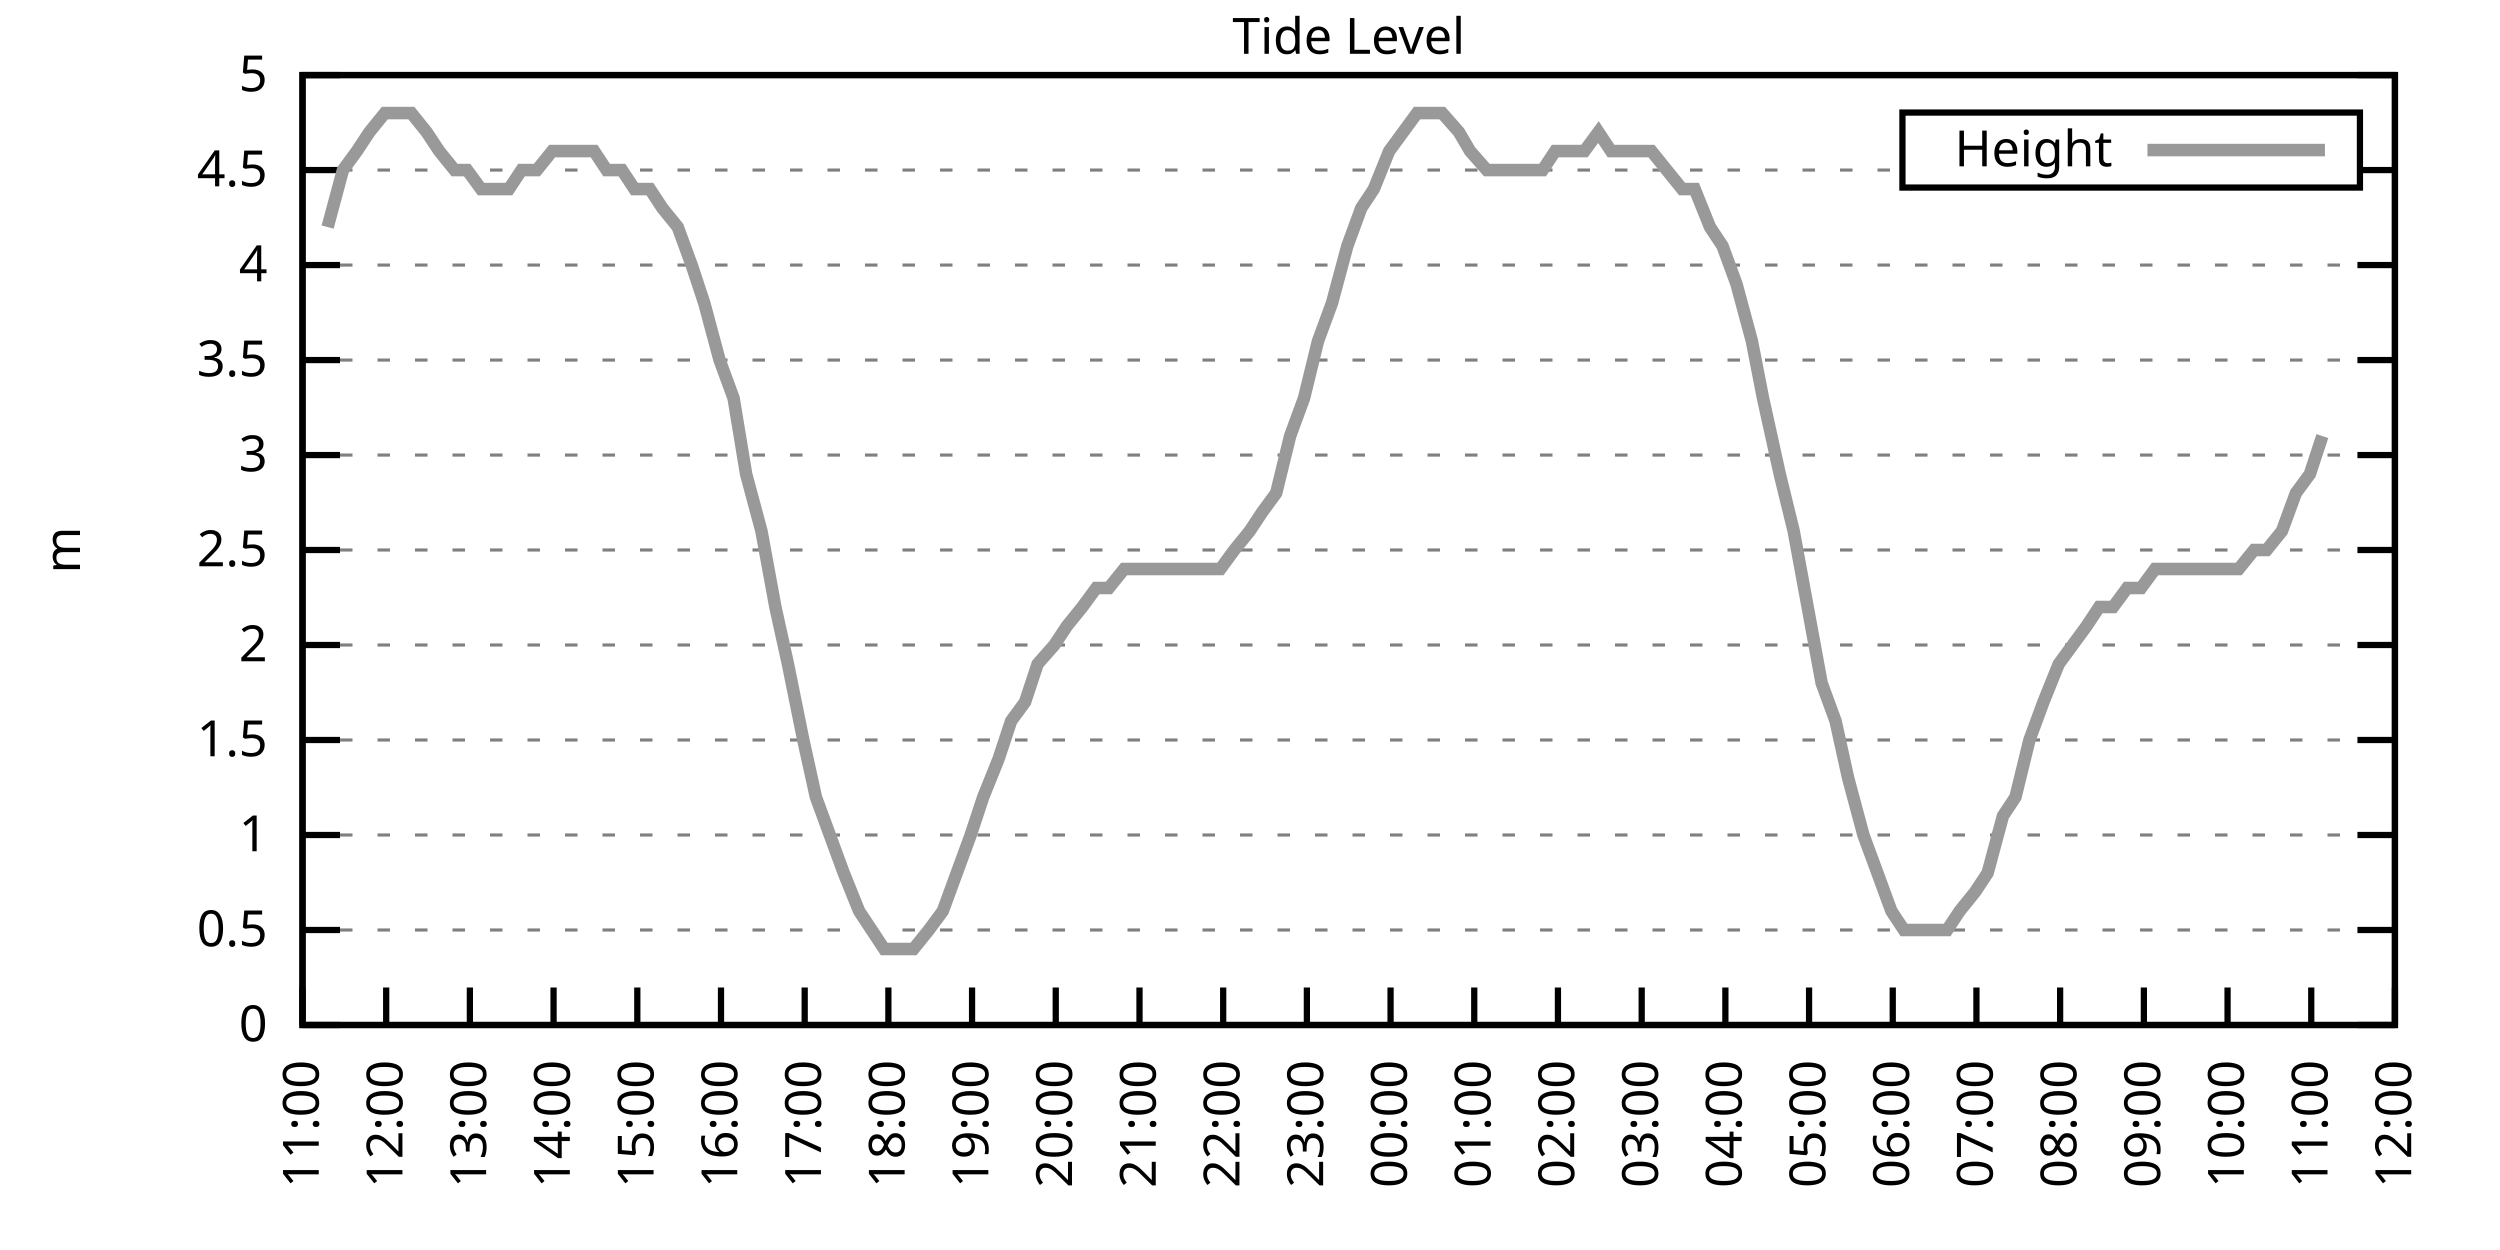
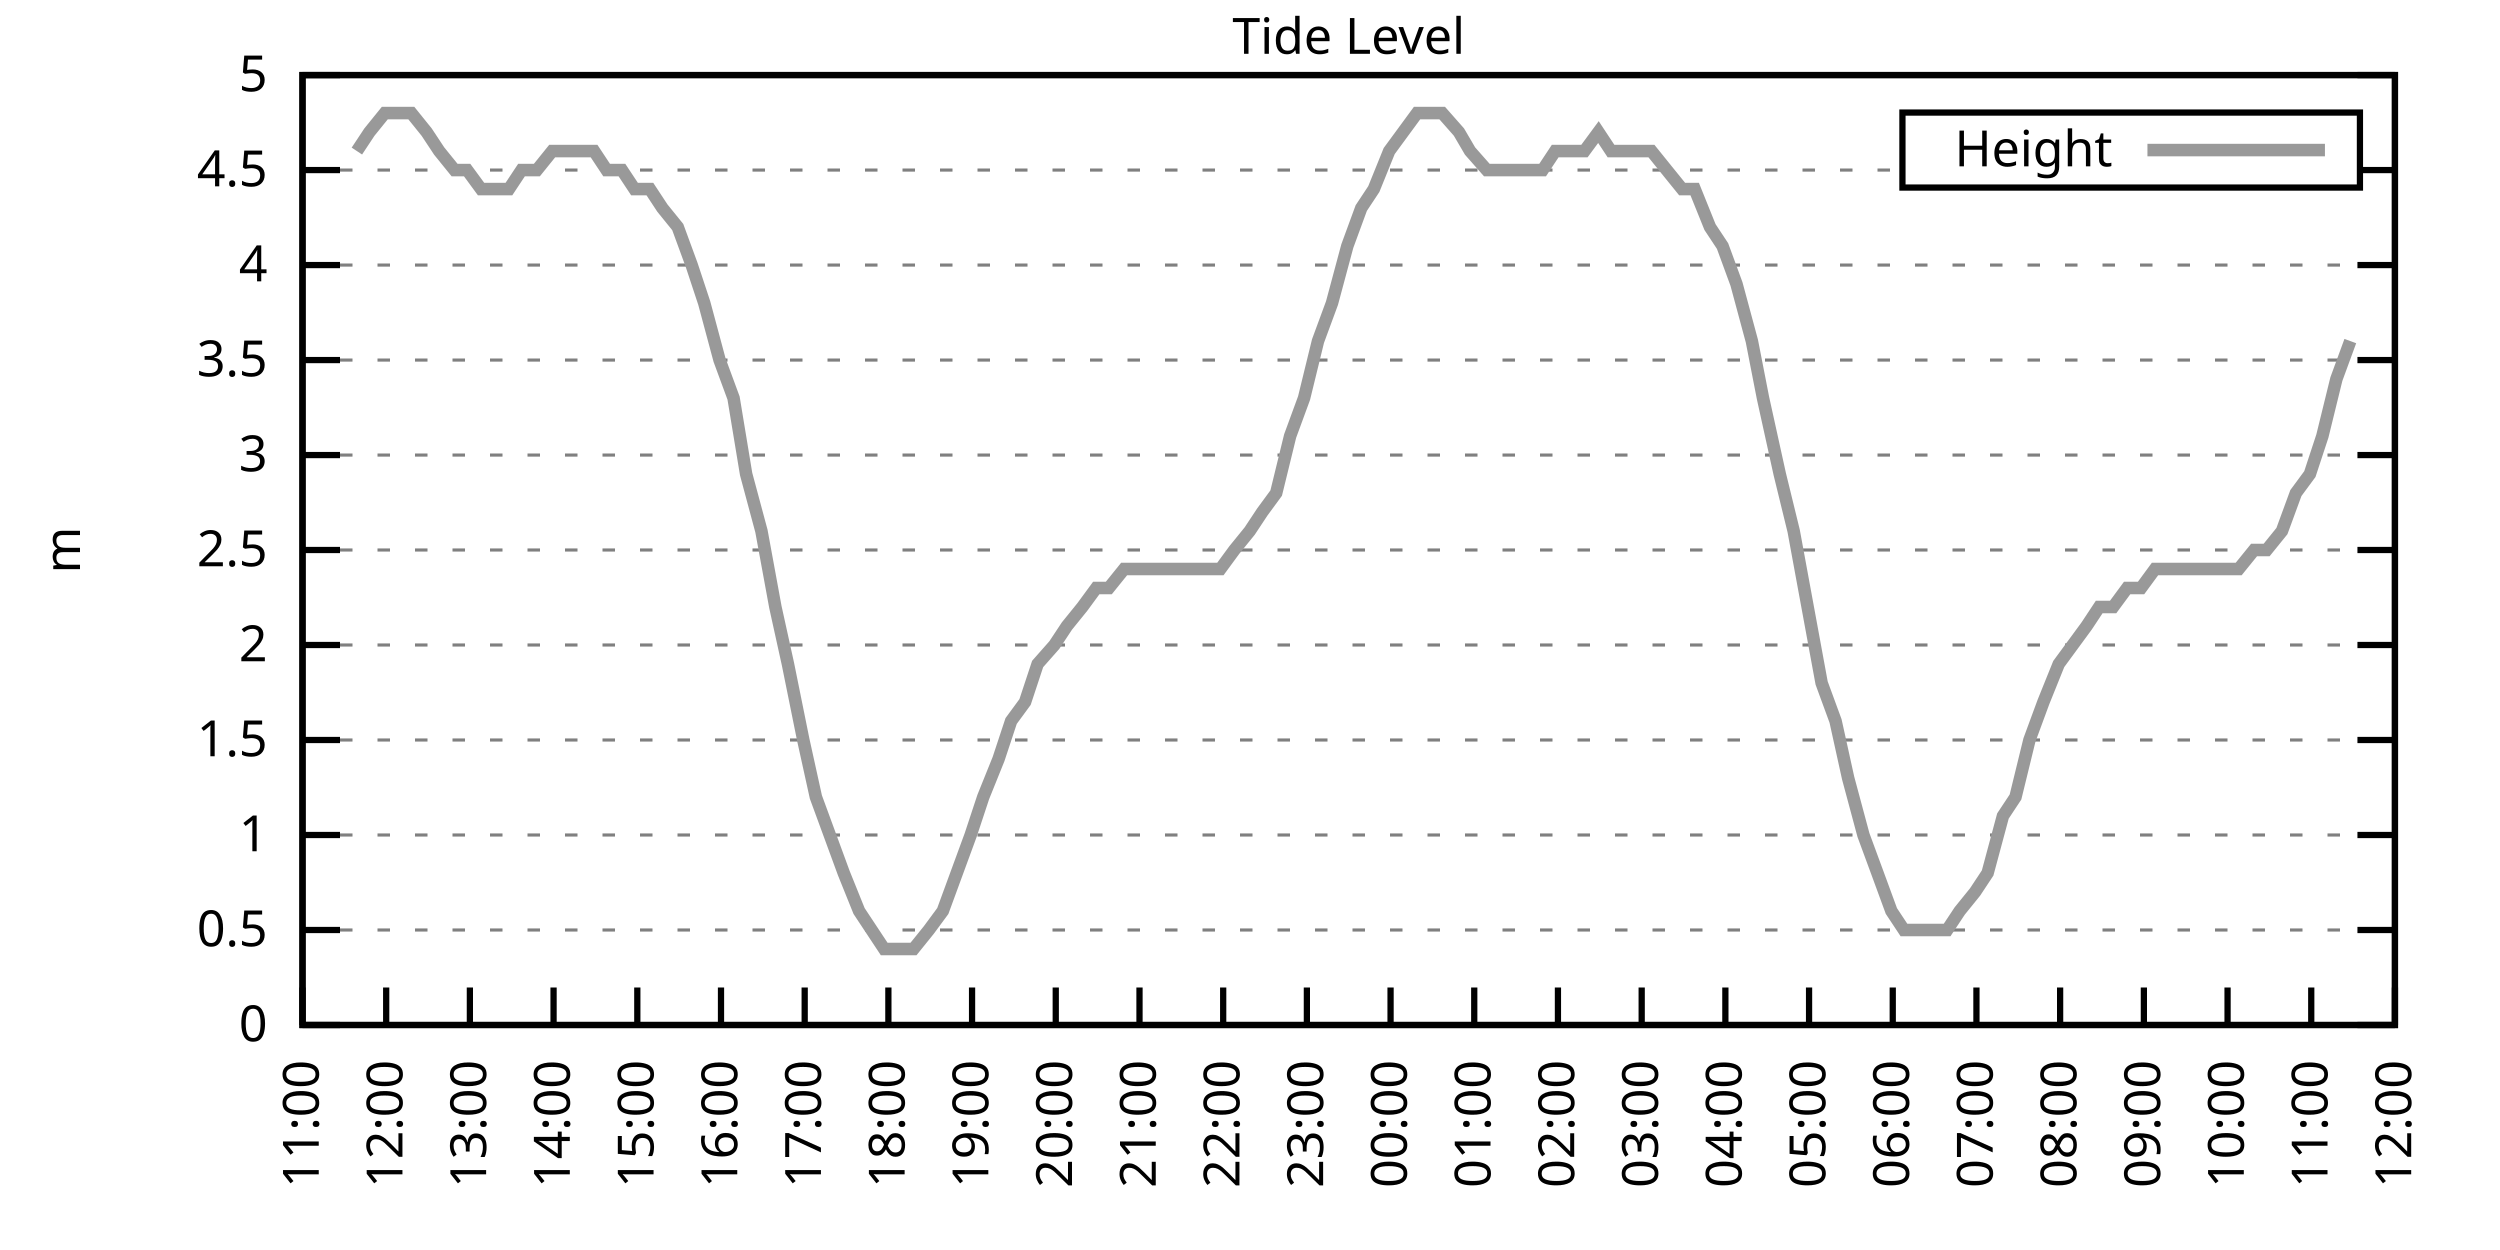
<svg xmlns="http://www.w3.org/2000/svg" xmlns:xlink="http://www.w3.org/1999/xlink" width="400" height="200" viewBox="0 0 400 200">
  <g id="gnuplot_canvas">
    <rect x="0" y="0" width="400" height="200" fill="none" />
    <defs>
      <circle id="gpDot" r="0.5" stroke-width="0.5" stroke="currentColor" />
      <path id="gpPt0" stroke-width="0.333" stroke="currentColor" d="M-1,0 h2 M0,-1 v2" />
      <path id="gpPt1" stroke-width="0.333" stroke="currentColor" d="M-1,-1 L1,1 M1,-1 L-1,1" />
      <path id="gpPt2" stroke-width="0.333" stroke="currentColor" d="M-1,0 L1,0 M0,-1 L0,1 M-1,-1 L1,1 M-1,1 L1,-1" />
      <rect id="gpPt3" stroke-width="0.333" stroke="currentColor" x="-1" y="-1" width="2" height="2" />
      <rect id="gpPt4" stroke-width="0.333" stroke="currentColor" fill="currentColor" x="-1" y="-1" width="2" height="2" />
      <circle id="gpPt5" stroke-width="0.333" stroke="currentColor" cx="0" cy="0" r="1" />
      <use xlink:href="#gpPt5" id="gpPt6" fill="currentColor" stroke="none" />
      <path id="gpPt7" stroke-width="0.333" stroke="currentColor" d="M0,-1.33 L-1.33,0.67 L1.33,0.67 z" />
      <use xlink:href="#gpPt7" id="gpPt8" fill="currentColor" stroke="none" />
      <use xlink:href="#gpPt7" id="gpPt9" stroke="currentColor" transform="rotate(180)" />
      <use xlink:href="#gpPt9" id="gpPt10" fill="currentColor" stroke="none" />
      <use xlink:href="#gpPt3" id="gpPt11" stroke="currentColor" transform="rotate(45)" />
      <use xlink:href="#gpPt11" id="gpPt12" fill="currentColor" stroke="none" />
      <path id="gpPt13" stroke-width="0.333" stroke="currentColor" d="M0,1.330 L1.265,0.411 L0.782,-1.067 L-0.782,-1.076 L-1.265,0.411 z" />
      <use xlink:href="#gpPt13" id="gpPt14" fill="currentColor" stroke="none" />
      <filter id="textbox" filterUnits="objectBoundingBox" x="0" y="0" height="1" width="1">
        <feFlood flood-color="white" flood-opacity="1" result="bgnd" />
        <feComposite in="SourceGraphic" in2="bgnd" operator="atop" />
      </filter>
      <filter id="greybox" filterUnits="objectBoundingBox" x="0" y="0" height="1" width="1">
        <feFlood flood-color="lightgrey" flood-opacity="1" result="grey" />
        <feComposite in="SourceGraphic" in2="grey" operator="atop" />
      </filter>
    </defs>
    <g fill="none" color="white" stroke="currentColor" stroke-width="1.00" stroke-linecap="butt" stroke-linejoin="miter">
</g>
    <g fill="none" color="black" stroke="currentColor" stroke-width="1.00" stroke-linecap="butt" stroke-linejoin="miter">
      <g stroke="none" shape-rendering="crispEdges">
        <polygon fill="rgb(255, 255, 255)" points="48.40,164.00 383.18,164.00 383.18,12.02 48.40,12.02 " />
      </g>
    </g>
    <g fill="none" color="black" stroke="currentColor" stroke-width="1.00" stroke-linecap="butt" stroke-linejoin="miter">
</g>
    <g fill="none" color="black" stroke="black" stroke-width="0.50" stroke-linecap="butt" stroke-linejoin="miter">
</g>
    <g fill="none" color="gray" stroke="currentColor" stroke-width="0.50" stroke-linecap="butt" stroke-linejoin="miter">
      <path stroke="gray" stroke-dasharray="2,4" class="gridline" d="M48.40,164.00 L383.19,164.00  " />
    </g>
    <g fill="none" color="gray" stroke="gray" stroke-width="1.00" stroke-linecap="butt" stroke-linejoin="miter">
</g>
    <g fill="none" color="black" stroke="currentColor" stroke-width="1.00" stroke-linecap="butt" stroke-linejoin="miter">
      <path stroke="black" d="M48.40,164.00 L54.40,164.00 M383.19,164.00 L377.19,164.00  " />
      <g transform="translate(42.80,166.60)" stroke="none" fill="black" font-family="Sans" font-size="8.00" text-anchor="end">
        <text>
          <tspan font-family="Sans"> 0</tspan>
        </text>
      </g>
    </g>
    <g fill="none" color="black" stroke="currentColor" stroke-width="1.00" stroke-linecap="butt" stroke-linejoin="miter">
</g>
    <g fill="none" color="black" stroke="black" stroke-width="0.50" stroke-linecap="butt" stroke-linejoin="miter">
</g>
    <g fill="none" color="gray" stroke="currentColor" stroke-width="0.50" stroke-linecap="butt" stroke-linejoin="miter">
      <path stroke="gray" stroke-dasharray="2,4" class="gridline" d="M48.40,148.80 L383.19,148.80  " />
    </g>
    <g fill="none" color="gray" stroke="gray" stroke-width="1.00" stroke-linecap="butt" stroke-linejoin="miter">
</g>
    <g fill="none" color="black" stroke="currentColor" stroke-width="1.00" stroke-linecap="butt" stroke-linejoin="miter">
      <path stroke="black" d="M48.40,148.80 L54.40,148.80 M383.19,148.80 L377.19,148.80  " />
      <g transform="translate(42.80,151.40)" stroke="none" fill="black" font-family="Sans" font-size="8.00" text-anchor="end">
        <text>
          <tspan font-family="Sans"> 0.5</tspan>
        </text>
      </g>
    </g>
    <g fill="none" color="black" stroke="currentColor" stroke-width="1.00" stroke-linecap="butt" stroke-linejoin="miter">
</g>
    <g fill="none" color="black" stroke="black" stroke-width="0.50" stroke-linecap="butt" stroke-linejoin="miter">
</g>
    <g fill="none" color="gray" stroke="currentColor" stroke-width="0.50" stroke-linecap="butt" stroke-linejoin="miter">
      <path stroke="gray" stroke-dasharray="2,4" class="gridline" d="M48.40,133.60 L383.19,133.60  " />
    </g>
    <g fill="none" color="gray" stroke="gray" stroke-width="1.00" stroke-linecap="butt" stroke-linejoin="miter">
</g>
    <g fill="none" color="black" stroke="currentColor" stroke-width="1.00" stroke-linecap="butt" stroke-linejoin="miter">
      <path stroke="black" d="M48.40,133.60 L54.40,133.60 M383.19,133.60 L377.19,133.60  " />
      <g transform="translate(42.80,136.20)" stroke="none" fill="black" font-family="Sans" font-size="8.00" text-anchor="end">
        <text>
          <tspan font-family="Sans"> 1</tspan>
        </text>
      </g>
    </g>
    <g fill="none" color="black" stroke="currentColor" stroke-width="1.00" stroke-linecap="butt" stroke-linejoin="miter">
</g>
    <g fill="none" color="black" stroke="black" stroke-width="0.50" stroke-linecap="butt" stroke-linejoin="miter">
</g>
    <g fill="none" color="gray" stroke="currentColor" stroke-width="0.50" stroke-linecap="butt" stroke-linejoin="miter">
      <path stroke="gray" stroke-dasharray="2,4" class="gridline" d="M48.40,118.40 L383.19,118.40  " />
    </g>
    <g fill="none" color="gray" stroke="gray" stroke-width="1.00" stroke-linecap="butt" stroke-linejoin="miter">
</g>
    <g fill="none" color="black" stroke="currentColor" stroke-width="1.00" stroke-linecap="butt" stroke-linejoin="miter">
      <path stroke="black" d="M48.40,118.40 L54.40,118.40 M383.19,118.40 L377.19,118.40  " />
      <g transform="translate(42.80,121.00)" stroke="none" fill="black" font-family="Sans" font-size="8.00" text-anchor="end">
        <text>
          <tspan font-family="Sans"> 1.5</tspan>
        </text>
      </g>
    </g>
    <g fill="none" color="black" stroke="currentColor" stroke-width="1.00" stroke-linecap="butt" stroke-linejoin="miter">
</g>
    <g fill="none" color="black" stroke="black" stroke-width="0.50" stroke-linecap="butt" stroke-linejoin="miter">
</g>
    <g fill="none" color="gray" stroke="currentColor" stroke-width="0.50" stroke-linecap="butt" stroke-linejoin="miter">
      <path stroke="gray" stroke-dasharray="2,4" class="gridline" d="M48.40,103.20 L383.19,103.20  " />
    </g>
    <g fill="none" color="gray" stroke="gray" stroke-width="1.00" stroke-linecap="butt" stroke-linejoin="miter">
</g>
    <g fill="none" color="black" stroke="currentColor" stroke-width="1.00" stroke-linecap="butt" stroke-linejoin="miter">
      <path stroke="black" d="M48.40,103.20 L54.40,103.20 M383.19,103.20 L377.19,103.20  " />
      <g transform="translate(42.80,105.80)" stroke="none" fill="black" font-family="Sans" font-size="8.00" text-anchor="end">
        <text>
          <tspan font-family="Sans"> 2</tspan>
        </text>
      </g>
    </g>
    <g fill="none" color="black" stroke="currentColor" stroke-width="1.00" stroke-linecap="butt" stroke-linejoin="miter">
</g>
    <g fill="none" color="black" stroke="black" stroke-width="0.50" stroke-linecap="butt" stroke-linejoin="miter">
</g>
    <g fill="none" color="gray" stroke="currentColor" stroke-width="0.50" stroke-linecap="butt" stroke-linejoin="miter">
      <path stroke="gray" stroke-dasharray="2,4" class="gridline" d="M48.40,88.00 L383.19,88.00  " />
    </g>
    <g fill="none" color="gray" stroke="gray" stroke-width="1.00" stroke-linecap="butt" stroke-linejoin="miter">
</g>
    <g fill="none" color="black" stroke="currentColor" stroke-width="1.00" stroke-linecap="butt" stroke-linejoin="miter">
      <path stroke="black" d="M48.40,88.00 L54.40,88.00 M383.19,88.00 L377.19,88.00  " />
      <g transform="translate(42.80,90.60)" stroke="none" fill="black" font-family="Sans" font-size="8.00" text-anchor="end">
        <text>
          <tspan font-family="Sans"> 2.5</tspan>
        </text>
      </g>
    </g>
    <g fill="none" color="black" stroke="currentColor" stroke-width="1.00" stroke-linecap="butt" stroke-linejoin="miter">
</g>
    <g fill="none" color="black" stroke="black" stroke-width="0.50" stroke-linecap="butt" stroke-linejoin="miter">
</g>
    <g fill="none" color="gray" stroke="currentColor" stroke-width="0.50" stroke-linecap="butt" stroke-linejoin="miter">
      <path stroke="gray" stroke-dasharray="2,4" class="gridline" d="M48.40,72.81 L383.19,72.81  " />
    </g>
    <g fill="none" color="gray" stroke="gray" stroke-width="1.00" stroke-linecap="butt" stroke-linejoin="miter">
</g>
    <g fill="none" color="black" stroke="currentColor" stroke-width="1.00" stroke-linecap="butt" stroke-linejoin="miter">
      <path stroke="black" d="M48.40,72.81 L54.40,72.81 M383.19,72.81 L377.19,72.81  " />
      <g transform="translate(42.80,75.41)" stroke="none" fill="black" font-family="Sans" font-size="8.00" text-anchor="end">
        <text>
          <tspan font-family="Sans"> 3</tspan>
        </text>
      </g>
    </g>
    <g fill="none" color="black" stroke="currentColor" stroke-width="1.00" stroke-linecap="butt" stroke-linejoin="miter">
</g>
    <g fill="none" color="black" stroke="black" stroke-width="0.50" stroke-linecap="butt" stroke-linejoin="miter">
</g>
    <g fill="none" color="gray" stroke="currentColor" stroke-width="0.50" stroke-linecap="butt" stroke-linejoin="miter">
      <path stroke="gray" stroke-dasharray="2,4" class="gridline" d="M48.40,57.61 L383.19,57.61  " />
    </g>
    <g fill="none" color="gray" stroke="gray" stroke-width="1.00" stroke-linecap="butt" stroke-linejoin="miter">
</g>
    <g fill="none" color="black" stroke="currentColor" stroke-width="1.00" stroke-linecap="butt" stroke-linejoin="miter">
      <path stroke="black" d="M48.40,57.61 L54.40,57.61 M383.19,57.61 L377.19,57.61  " />
      <g transform="translate(42.80,60.21)" stroke="none" fill="black" font-family="Sans" font-size="8.00" text-anchor="end">
        <text>
          <tspan font-family="Sans"> 3.5</tspan>
        </text>
      </g>
    </g>
    <g fill="none" color="black" stroke="currentColor" stroke-width="1.00" stroke-linecap="butt" stroke-linejoin="miter">
</g>
    <g fill="none" color="black" stroke="black" stroke-width="0.50" stroke-linecap="butt" stroke-linejoin="miter">
</g>
    <g fill="none" color="gray" stroke="currentColor" stroke-width="0.50" stroke-linecap="butt" stroke-linejoin="miter">
      <path stroke="gray" stroke-dasharray="2,4" class="gridline" d="M48.40,42.41 L383.19,42.41  " />
    </g>
    <g fill="none" color="gray" stroke="gray" stroke-width="1.00" stroke-linecap="butt" stroke-linejoin="miter">
</g>
    <g fill="none" color="black" stroke="currentColor" stroke-width="1.00" stroke-linecap="butt" stroke-linejoin="miter">
      <path stroke="black" d="M48.40,42.41 L54.40,42.41 M383.19,42.41 L377.19,42.41  " />
      <g transform="translate(42.80,45.01)" stroke="none" fill="black" font-family="Sans" font-size="8.00" text-anchor="end">
        <text>
          <tspan font-family="Sans"> 4</tspan>
        </text>
      </g>
    </g>
    <g fill="none" color="black" stroke="currentColor" stroke-width="1.00" stroke-linecap="butt" stroke-linejoin="miter">
</g>
    <g fill="none" color="black" stroke="black" stroke-width="0.50" stroke-linecap="butt" stroke-linejoin="miter">
</g>
    <g fill="none" color="gray" stroke="currentColor" stroke-width="0.50" stroke-linecap="butt" stroke-linejoin="miter">
      <path stroke="gray" stroke-dasharray="2,4" class="gridline" d="M48.40,27.21 L304.39,27.21 M377.59,27.21 L383.19,27.21  " />
    </g>
    <g fill="none" color="gray" stroke="gray" stroke-width="1.00" stroke-linecap="butt" stroke-linejoin="miter">
</g>
    <g fill="none" color="black" stroke="currentColor" stroke-width="1.00" stroke-linecap="butt" stroke-linejoin="miter">
      <path stroke="black" d="M48.40,27.21 L54.40,27.21 M383.19,27.21 L377.19,27.21  " />
      <g transform="translate(42.80,29.81)" stroke="none" fill="black" font-family="Sans" font-size="8.00" text-anchor="end">
        <text>
          <tspan font-family="Sans"> 4.5</tspan>
        </text>
      </g>
    </g>
    <g fill="none" color="black" stroke="currentColor" stroke-width="1.00" stroke-linecap="butt" stroke-linejoin="miter">
</g>
    <g fill="none" color="black" stroke="black" stroke-width="0.50" stroke-linecap="butt" stroke-linejoin="miter">
</g>
    <g fill="none" color="gray" stroke="currentColor" stroke-width="0.50" stroke-linecap="butt" stroke-linejoin="miter">
      <path stroke="gray" stroke-dasharray="2,4" class="gridline" d="M48.40,12.01 L383.19,12.01  " />
    </g>
    <g fill="none" color="gray" stroke="gray" stroke-width="1.00" stroke-linecap="butt" stroke-linejoin="miter">
</g>
    <g fill="none" color="black" stroke="currentColor" stroke-width="1.00" stroke-linecap="butt" stroke-linejoin="miter">
      <path stroke="black" d="M48.40,12.01 L54.40,12.01 M383.19,12.01 L377.19,12.01  " />
      <g transform="translate(42.80,14.61)" stroke="none" fill="black" font-family="Sans" font-size="8.00" text-anchor="end">
        <text>
          <tspan font-family="Sans"> 5</tspan>
        </text>
      </g>
    </g>
    <g fill="none" color="black" stroke="currentColor" stroke-width="1.00" stroke-linecap="butt" stroke-linejoin="miter">
      <path stroke="black" d="M48.40,164.00 L48.40,158.00  " />
      <g transform="translate(51.00,169.60) rotate(270.00)" stroke="none" fill="black" font-family="Sans" font-size="8.00" text-anchor="end">
        <text>
          <tspan font-family="Sans">11:00</tspan>
        </text>
      </g>
    </g>
    <g fill="none" color="black" stroke="currentColor" stroke-width="1.00" stroke-linecap="butt" stroke-linejoin="miter">
      <path stroke="black" d="M61.79,164.00 L61.79,158.00  " />
      <g transform="translate(64.39,169.60) rotate(270.00)" stroke="none" fill="black" font-family="Sans" font-size="8.00" text-anchor="end">
        <text>
          <tspan font-family="Sans">12:00</tspan>
        </text>
      </g>
    </g>
    <g fill="none" color="black" stroke="currentColor" stroke-width="1.00" stroke-linecap="butt" stroke-linejoin="miter">
      <path stroke="black" d="M75.18,164.00 L75.18,158.00  " />
      <g transform="translate(77.78,169.60) rotate(270.00)" stroke="none" fill="black" font-family="Sans" font-size="8.00" text-anchor="end">
        <text>
          <tspan font-family="Sans">13:00</tspan>
        </text>
      </g>
    </g>
    <g fill="none" color="black" stroke="currentColor" stroke-width="1.00" stroke-linecap="butt" stroke-linejoin="miter">
      <path stroke="black" d="M88.57,164.00 L88.57,158.00  " />
      <g transform="translate(91.17,169.60) rotate(270.00)" stroke="none" fill="black" font-family="Sans" font-size="8.00" text-anchor="end">
        <text>
          <tspan font-family="Sans">14:00</tspan>
        </text>
      </g>
    </g>
    <g fill="none" color="black" stroke="currentColor" stroke-width="1.00" stroke-linecap="butt" stroke-linejoin="miter">
      <path stroke="black" d="M101.97,164.00 L101.97,158.00  " />
      <g transform="translate(104.57,169.60) rotate(270.00)" stroke="none" fill="black" font-family="Sans" font-size="8.00" text-anchor="end">
        <text>
          <tspan font-family="Sans">15:00</tspan>
        </text>
      </g>
    </g>
    <g fill="none" color="black" stroke="currentColor" stroke-width="1.00" stroke-linecap="butt" stroke-linejoin="miter">
      <path stroke="black" d="M115.36,164.00 L115.36,158.00  " />
      <g transform="translate(117.96,169.60) rotate(270.00)" stroke="none" fill="black" font-family="Sans" font-size="8.00" text-anchor="end">
        <text>
          <tspan font-family="Sans">16:00</tspan>
        </text>
      </g>
    </g>
    <g fill="none" color="black" stroke="currentColor" stroke-width="1.00" stroke-linecap="butt" stroke-linejoin="miter">
      <path stroke="black" d="M128.75,164.00 L128.75,158.00  " />
      <g transform="translate(131.35,169.60) rotate(270.00)" stroke="none" fill="black" font-family="Sans" font-size="8.00" text-anchor="end">
        <text>
          <tspan font-family="Sans">17:00</tspan>
        </text>
      </g>
    </g>
    <g fill="none" color="black" stroke="currentColor" stroke-width="1.00" stroke-linecap="butt" stroke-linejoin="miter">
      <path stroke="black" d="M142.14,164.00 L142.14,158.00  " />
      <g transform="translate(144.74,169.60) rotate(270.00)" stroke="none" fill="black" font-family="Sans" font-size="8.00" text-anchor="end">
        <text>
          <tspan font-family="Sans">18:00</tspan>
        </text>
      </g>
    </g>
    <g fill="none" color="black" stroke="currentColor" stroke-width="1.00" stroke-linecap="butt" stroke-linejoin="miter">
      <path stroke="black" d="M155.53,164.00 L155.53,158.00  " />
      <g transform="translate(158.13,169.60) rotate(270.00)" stroke="none" fill="black" font-family="Sans" font-size="8.00" text-anchor="end">
        <text>
          <tspan font-family="Sans">19:00</tspan>
        </text>
      </g>
    </g>
    <g fill="none" color="black" stroke="currentColor" stroke-width="1.00" stroke-linecap="butt" stroke-linejoin="miter">
      <path stroke="black" d="M168.92,164.00 L168.92,158.00  " />
      <g transform="translate(171.52,169.60) rotate(270.00)" stroke="none" fill="black" font-family="Sans" font-size="8.00" text-anchor="end">
        <text>
          <tspan font-family="Sans">20:00</tspan>
        </text>
      </g>
    </g>
    <g fill="none" color="black" stroke="currentColor" stroke-width="1.00" stroke-linecap="butt" stroke-linejoin="miter">
      <path stroke="black" d="M182.32,164.00 L182.32,158.00  " />
      <g transform="translate(184.92,169.60) rotate(270.00)" stroke="none" fill="black" font-family="Sans" font-size="8.00" text-anchor="end">
        <text>
          <tspan font-family="Sans">21:00</tspan>
        </text>
      </g>
    </g>
    <g fill="none" color="black" stroke="currentColor" stroke-width="1.00" stroke-linecap="butt" stroke-linejoin="miter">
      <path stroke="black" d="M195.71,164.00 L195.71,158.00  " />
      <g transform="translate(198.31,169.60) rotate(270.00)" stroke="none" fill="black" font-family="Sans" font-size="8.00" text-anchor="end">
        <text>
          <tspan font-family="Sans">22:00</tspan>
        </text>
      </g>
    </g>
    <g fill="none" color="black" stroke="currentColor" stroke-width="1.00" stroke-linecap="butt" stroke-linejoin="miter">
      <path stroke="black" d="M209.10,164.00 L209.10,158.00  " />
      <g transform="translate(211.70,169.60) rotate(270.00)" stroke="none" fill="black" font-family="Sans" font-size="8.00" text-anchor="end">
        <text>
          <tspan font-family="Sans">23:00</tspan>
        </text>
      </g>
    </g>
    <g fill="none" color="black" stroke="currentColor" stroke-width="1.00" stroke-linecap="butt" stroke-linejoin="miter">
      <path stroke="black" d="M222.49,164.00 L222.49,158.00  " />
      <g transform="translate(225.09,169.60) rotate(270.00)" stroke="none" fill="black" font-family="Sans" font-size="8.00" text-anchor="end">
        <text>
          <tspan font-family="Sans">00:00</tspan>
        </text>
      </g>
    </g>
    <g fill="none" color="black" stroke="currentColor" stroke-width="1.00" stroke-linecap="butt" stroke-linejoin="miter">
      <path stroke="black" d="M235.88,164.00 L235.88,158.00  " />
      <g transform="translate(238.48,169.60) rotate(270.00)" stroke="none" fill="black" font-family="Sans" font-size="8.00" text-anchor="end">
        <text>
          <tspan font-family="Sans">01:00</tspan>
        </text>
      </g>
    </g>
    <g fill="none" color="black" stroke="currentColor" stroke-width="1.00" stroke-linecap="butt" stroke-linejoin="miter">
      <path stroke="black" d="M249.27,164.00 L249.27,158.00  " />
      <g transform="translate(251.87,169.60) rotate(270.00)" stroke="none" fill="black" font-family="Sans" font-size="8.00" text-anchor="end">
        <text>
          <tspan font-family="Sans">02:00</tspan>
        </text>
      </g>
    </g>
    <g fill="none" color="black" stroke="currentColor" stroke-width="1.00" stroke-linecap="butt" stroke-linejoin="miter">
      <path stroke="black" d="M262.67,164.00 L262.67,158.00  " />
      <g transform="translate(265.27,169.60) rotate(270.00)" stroke="none" fill="black" font-family="Sans" font-size="8.00" text-anchor="end">
        <text>
          <tspan font-family="Sans">03:00</tspan>
        </text>
      </g>
    </g>
    <g fill="none" color="black" stroke="currentColor" stroke-width="1.00" stroke-linecap="butt" stroke-linejoin="miter">
      <path stroke="black" d="M276.06,164.00 L276.06,158.00  " />
      <g transform="translate(278.66,169.60) rotate(270.00)" stroke="none" fill="black" font-family="Sans" font-size="8.00" text-anchor="end">
        <text>
          <tspan font-family="Sans">04:00</tspan>
        </text>
      </g>
    </g>
    <g fill="none" color="black" stroke="currentColor" stroke-width="1.00" stroke-linecap="butt" stroke-linejoin="miter">
      <path stroke="black" d="M289.45,164.00 L289.45,158.00  " />
      <g transform="translate(292.05,169.60) rotate(270.00)" stroke="none" fill="black" font-family="Sans" font-size="8.00" text-anchor="end">
        <text>
          <tspan font-family="Sans">05:00</tspan>
        </text>
      </g>
    </g>
    <g fill="none" color="black" stroke="currentColor" stroke-width="1.00" stroke-linecap="butt" stroke-linejoin="miter">
      <path stroke="black" d="M302.84,164.00 L302.84,158.00  " />
      <g transform="translate(305.44,169.60) rotate(270.00)" stroke="none" fill="black" font-family="Sans" font-size="8.00" text-anchor="end">
        <text>
          <tspan font-family="Sans">06:00</tspan>
        </text>
      </g>
    </g>
    <g fill="none" color="black" stroke="currentColor" stroke-width="1.00" stroke-linecap="butt" stroke-linejoin="miter">
      <path stroke="black" d="M316.23,164.00 L316.23,158.00  " />
      <g transform="translate(318.83,169.60) rotate(270.00)" stroke="none" fill="black" font-family="Sans" font-size="8.00" text-anchor="end">
        <text>
          <tspan font-family="Sans">07:00</tspan>
        </text>
      </g>
    </g>
    <g fill="none" color="black" stroke="currentColor" stroke-width="1.00" stroke-linecap="butt" stroke-linejoin="miter">
      <path stroke="black" d="M329.62,164.00 L329.62,158.00  " />
      <g transform="translate(332.22,169.60) rotate(270.00)" stroke="none" fill="black" font-family="Sans" font-size="8.00" text-anchor="end">
        <text>
          <tspan font-family="Sans">08:00</tspan>
        </text>
      </g>
    </g>
    <g fill="none" color="black" stroke="currentColor" stroke-width="1.00" stroke-linecap="butt" stroke-linejoin="miter">
      <path stroke="black" d="M343.02,164.00 L343.02,158.00  " />
      <g transform="translate(345.62,169.60) rotate(270.00)" stroke="none" fill="black" font-family="Sans" font-size="8.00" text-anchor="end">
        <text>
          <tspan font-family="Sans">09:00</tspan>
        </text>
      </g>
    </g>
    <g fill="none" color="black" stroke="currentColor" stroke-width="1.00" stroke-linecap="butt" stroke-linejoin="miter">
      <path stroke="black" d="M356.41,164.00 L356.41,158.00  " />
      <g transform="translate(359.01,169.60) rotate(270.00)" stroke="none" fill="black" font-family="Sans" font-size="8.00" text-anchor="end">
        <text>
          <tspan font-family="Sans">10:00</tspan>
        </text>
      </g>
    </g>
    <g fill="none" color="black" stroke="currentColor" stroke-width="1.00" stroke-linecap="butt" stroke-linejoin="miter">
      <path stroke="black" d="M369.80,164.00 L369.80,158.00  " />
      <g transform="translate(372.40,169.60) rotate(270.00)" stroke="none" fill="black" font-family="Sans" font-size="8.00" text-anchor="end">
        <text>
          <tspan font-family="Sans">11:00</tspan>
        </text>
      </g>
    </g>
    <g fill="none" color="black" stroke="currentColor" stroke-width="1.00" stroke-linecap="butt" stroke-linejoin="miter">
      <path stroke="black" d="M383.19,164.00 L383.19,158.00  " />
      <g transform="translate(385.79,169.60) rotate(270.00)" stroke="none" fill="black" font-family="Sans" font-size="8.00" text-anchor="end">
        <text>
          <tspan font-family="Sans">12:00</tspan>
        </text>
      </g>
    </g>
    <g fill="none" color="black" stroke="currentColor" stroke-width="1.00" stroke-linecap="butt" stroke-linejoin="miter">
</g>
    <g fill="none" color="black" stroke="currentColor" stroke-width="1.00" stroke-linecap="butt" stroke-linejoin="miter">
      <path stroke="black" d="M48.40,12.01 L48.40,164.00 L383.19,164.00 L383.19,12.01 L48.40,12.01 Z  " />
    </g>
    <g fill="none" color="black" stroke="currentColor" stroke-width="1.00" stroke-linecap="butt" stroke-linejoin="miter">
</g>
    <g fill="none" color="black" stroke="currentColor" stroke-width="1.00" stroke-linecap="butt" stroke-linejoin="miter">
      <path stroke="black" d="M304.39,30.01 L304.39,18.01 L377.59,18.01 L377.59,30.01 L304.39,30.01 Z  " />
    </g>
    <g id="Tide_level_plot_1">
      <g fill="none" color="white" stroke="black" stroke-width="2.00" stroke-linecap="butt" stroke-linejoin="miter">
</g>
      <g fill="none" color="black" stroke="currentColor" stroke-width="2.00" stroke-linecap="butt" stroke-linejoin="miter">
        <g transform="translate(337.99,26.61)" stroke="none" fill="black" font-family="Sans" font-size="8.00" text-anchor="end">
          <text>
            <tspan font-family="Sans">Height</tspan>
          </text>
        </g>
      </g>
      <g fill="none" color="black" stroke="currentColor" stroke-width="2.00" stroke-linecap="butt" stroke-linejoin="miter">
-         <path stroke="rgb(153, 153, 153)" d="M343.59,24.01 L371.99,24.01 M52.42,36.33 L54.87,27.21 L57.10,24.17 L59.11,21.13 L61.57,18.09 L63.58,18.09   L65.81,18.09 L68.26,21.13 L70.27,24.17 L72.73,27.21 L74.74,27.21 L76.97,30.25 L79.20,30.25 L81.43,30.25   L83.44,27.21 L85.90,27.21 L88.35,24.17 L90.58,24.17 L92.59,24.17 L95.05,24.17 L97.06,27.21 L99.51,27.21   L101.52,30.25 L103.98,30.25 L105.98,33.29 L108.44,36.33 L110.67,42.41 L112.68,48.49 L115.13,57.61 L117.37,63.69   L119.38,75.85 L121.83,84.97 L124.06,97.12 L126.07,106.24 L128.53,118.40 L130.54,127.52 L132.77,133.60 L135.00,139.68   L137.45,145.76 L139.46,148.80 L141.47,151.84 L144.15,151.84 L146.16,151.84 L148.61,148.80 L150.85,145.76 L153.08,139.68   L155.31,133.60 L157.32,127.52 L159.77,121.44 L161.78,115.36 L164.01,112.32 L166.02,106.24 L168.70,103.20 L170.71,100.16   L173.17,97.12 L175.40,94.08 L177.41,94.08 L179.86,91.04 L181.87,91.04 L184.10,91.04 L186.33,91.04 L188.79,91.04   L190.80,91.04 L193.25,91.04 L195.26,91.04 L197.49,88.00 L199.95,84.97 L201.96,81.93 L204.19,78.89 L206.42,69.77   L208.65,63.69 L210.88,54.57 L213.12,48.49 L215.57,39.37 L217.80,33.29 L219.81,30.25 L222.27,24.17 L224.50,21.13   L226.73,18.09 L228.96,18.09 L230.75,18.09 L233.43,21.13 L235.21,24.17 L237.89,27.21 L239.90,27.21 L242.36,27.21   L244.36,27.21 L246.82,27.21 L248.83,24.17 L251.06,24.17 L253.51,24.17 L255.75,21.13 L257.76,24.17 L260.21,24.17   L262.44,24.17 L264.23,24.17 L266.68,27.21 L269.14,30.25 L271.15,30.25 L273.60,36.33 L275.61,39.37 L277.84,45.45   L280.30,54.57 L282.08,63.69 L284.76,75.85 L286.99,84.97 L291.46,109.28 L293.69,115.36 L295.70,124.48 L298.15,133.60   L300.39,139.68 L302.62,145.76 L304.63,148.80 L306.86,148.80 L309.31,148.80 L311.54,148.80 L313.55,145.76 L316.01,142.72   L318.02,139.68 L320.47,130.56 L322.48,127.52 L324.71,118.40 L326.95,112.32 L329.40,106.24 L331.63,103.20 L333.86,100.16   L335.87,97.12 L338.10,97.12 L340.34,94.08 L342.57,94.08 L344.80,91.04 L347.26,91.04 L349.49,91.04 L351.72,91.04   L353.95,91.04 L355.96,91.04 L358.19,91.04 L360.65,88.00 L362.66,88.00 L365.11,84.97 L367.34,78.89 L369.58,75.85   L371.58,69.77  " />
+         <path stroke="rgb(153, 153, 153)" d="M343.59,24.01 L371.99,24.01 M57.10,24.17 L59.11,21.13 L61.57,18.09 L63.58,18.09 L65.81,18.09 L68.26,21.13   L70.27,24.17 L72.73,27.21 L74.74,27.21 L76.97,30.25 L79.20,30.25 L81.43,30.25 L83.44,27.21 L85.90,27.21   L88.35,24.17 L90.58,24.17 L92.59,24.17 L95.05,24.17 L97.06,27.21 L99.51,27.21 L101.52,30.25 L103.98,30.25   L105.98,33.29 L108.44,36.33 L110.67,42.41 L112.68,48.49 L115.13,57.61 L117.37,63.69 L119.38,75.85 L121.83,84.97   L124.06,97.12 L126.07,106.24 L128.53,118.40 L130.54,127.52 L132.77,133.60 L135.00,139.68 L137.45,145.76 L139.46,148.80   L141.47,151.84 L144.15,151.84 L146.16,151.84 L148.61,148.80 L150.85,145.76 L153.08,139.68 L155.31,133.60 L157.32,127.52   L159.77,121.44 L161.78,115.36 L164.01,112.32 L166.02,106.24 L168.70,103.20 L170.71,100.16 L173.17,97.12 L175.40,94.08   L177.41,94.08 L179.86,91.04 L181.87,91.04 L184.10,91.04 L186.33,91.04 L188.79,91.04 L190.80,91.04 L193.25,91.04   L195.26,91.04 L197.49,88.00 L199.95,84.97 L201.96,81.93 L204.19,78.89 L206.42,69.77 L208.65,63.69 L210.88,54.57   L213.12,48.49 L215.57,39.37 L217.80,33.29 L219.81,30.25 L222.27,24.17 L224.50,21.13 L226.73,18.09 L228.96,18.09   L230.75,18.09 L233.43,21.13 L235.21,24.17 L237.89,27.21 L239.90,27.21 L242.36,27.21 L244.36,27.21 L246.82,27.21   L248.83,24.17 L251.06,24.17 L253.51,24.17 L255.75,21.13 L257.76,24.17 L260.21,24.17 L262.44,24.17 L264.23,24.17   L266.68,27.21 L269.14,30.25 L271.15,30.25 L273.60,36.33 L275.61,39.37 L277.84,45.45 L280.30,54.57 L282.08,63.69   L284.76,75.85 L286.99,84.97 L291.46,109.28 L293.69,115.36 L295.70,124.48 L298.15,133.60 L300.39,139.68 L302.62,145.76   L304.63,148.80 L306.86,148.80 L309.31,148.80 L311.54,148.80 L313.55,145.76 L316.01,142.72 L318.02,139.68 L320.47,130.56   L322.48,127.52 L324.71,118.40 L326.95,112.32 L329.40,106.24 L331.63,103.20 L333.86,100.16 L335.87,97.12 L338.10,97.12   L340.34,94.08 L342.57,94.08 L344.80,91.04 L347.26,91.04 L349.49,91.04 L351.72,91.04 L353.95,91.04 L355.96,91.04   L358.19,91.04 L360.65,88.00 L362.66,88.00 L365.11,84.97 L367.34,78.89 L369.58,75.85 L371.58,69.77 L373.82,60.65   L376.05,54.57  " />
      </g>
    </g>
    <g fill="none" color="black" stroke="currentColor" stroke-width="2.00" stroke-linecap="butt" stroke-linejoin="miter">
</g>
    <g fill="none" color="black" stroke="black" stroke-width="1.00" stroke-linecap="butt" stroke-linejoin="miter">
</g>
    <g fill="none" color="black" stroke="currentColor" stroke-width="1.00" stroke-linecap="butt" stroke-linejoin="miter">
      <path stroke="black" d="M48.40,12.01 L48.40,164.00 L383.19,164.00 L383.19,12.01 L48.40,12.01 Z  " />
      <g transform="translate(12.80,88.01) rotate(270.00)" stroke="none" fill="black" font-family="Sans" font-size="8.00" text-anchor="middle">
        <text>
          <tspan font-family="Sans">m</tspan>
        </text>
      </g>
    </g>
    <g fill="none" color="black" stroke="currentColor" stroke-width="1.00" stroke-linecap="butt" stroke-linejoin="miter">
</g>
    <g fill="none" color="black" stroke="currentColor" stroke-width="1.00" stroke-linecap="butt" stroke-linejoin="miter">
      <g transform="translate(215.79,8.61)" stroke="none" fill="black" font-family="Sans" font-size="8.00" text-anchor="middle">
        <text>
          <tspan font-family="Sans">Tide Level</tspan>
        </text>
      </g>
    </g>
    <g fill="none" color="black" stroke="currentColor" stroke-width="1.00" stroke-linecap="butt" stroke-linejoin="miter">
</g>
  </g>
</svg>
